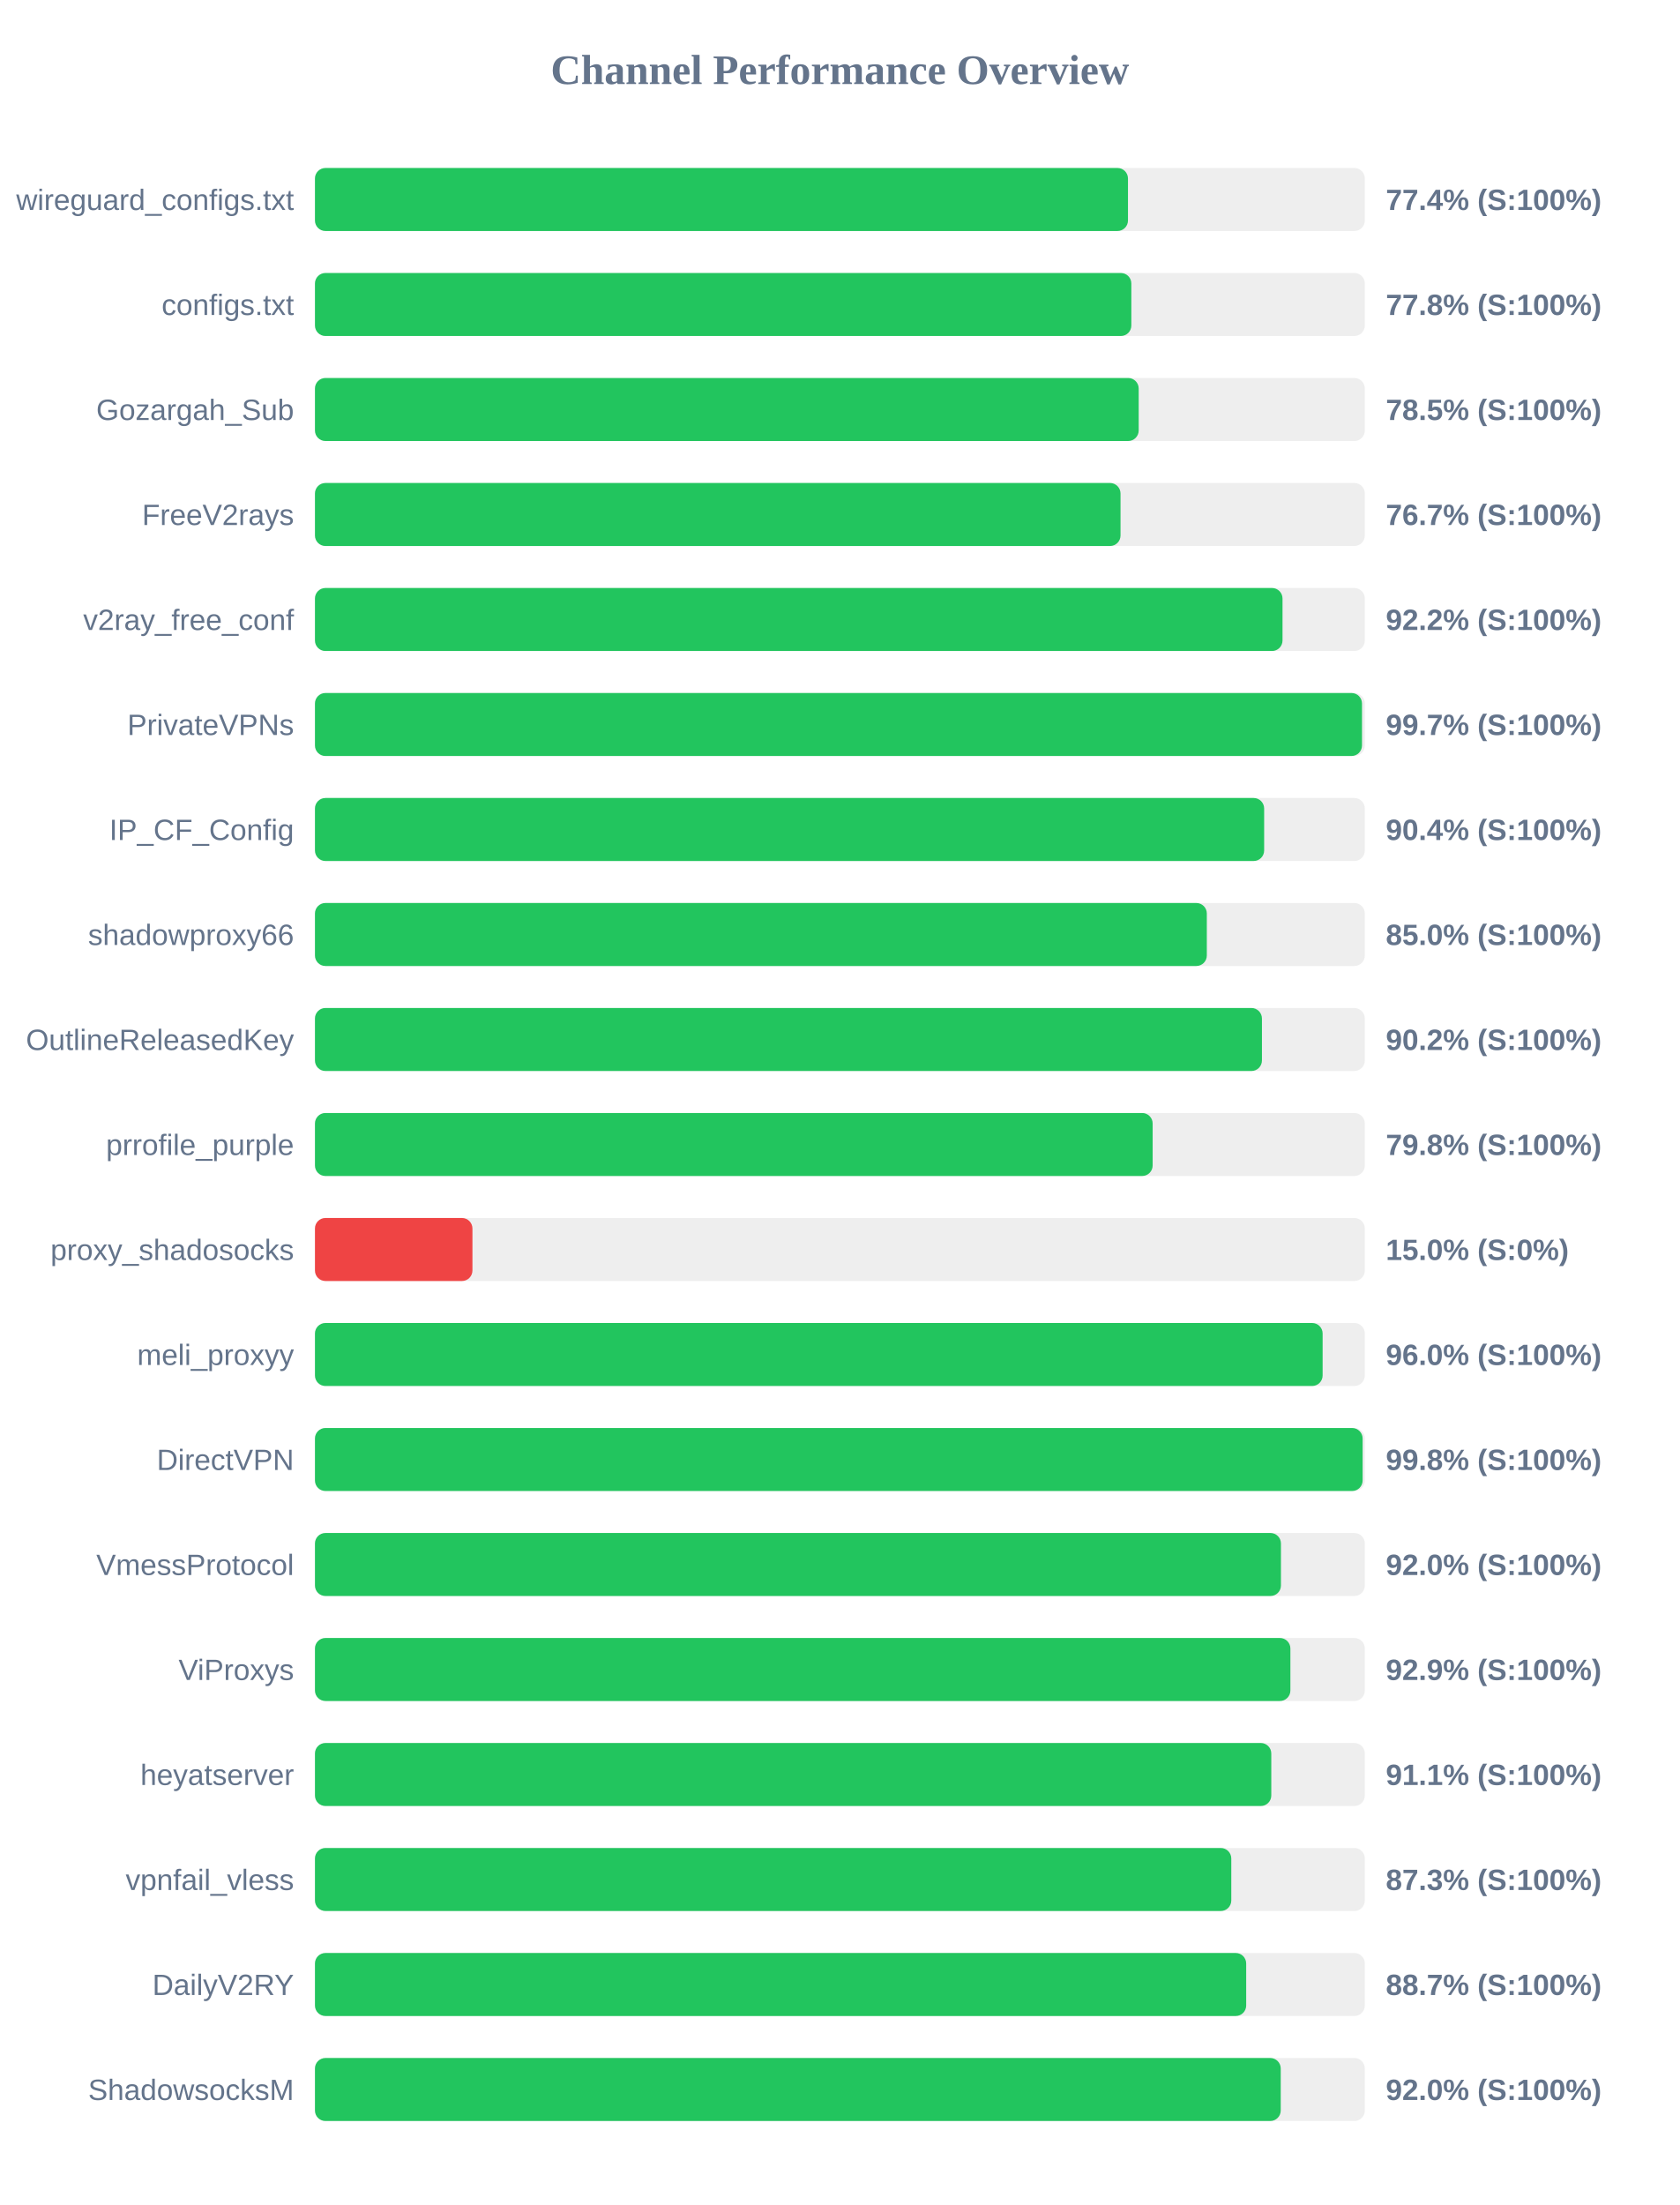
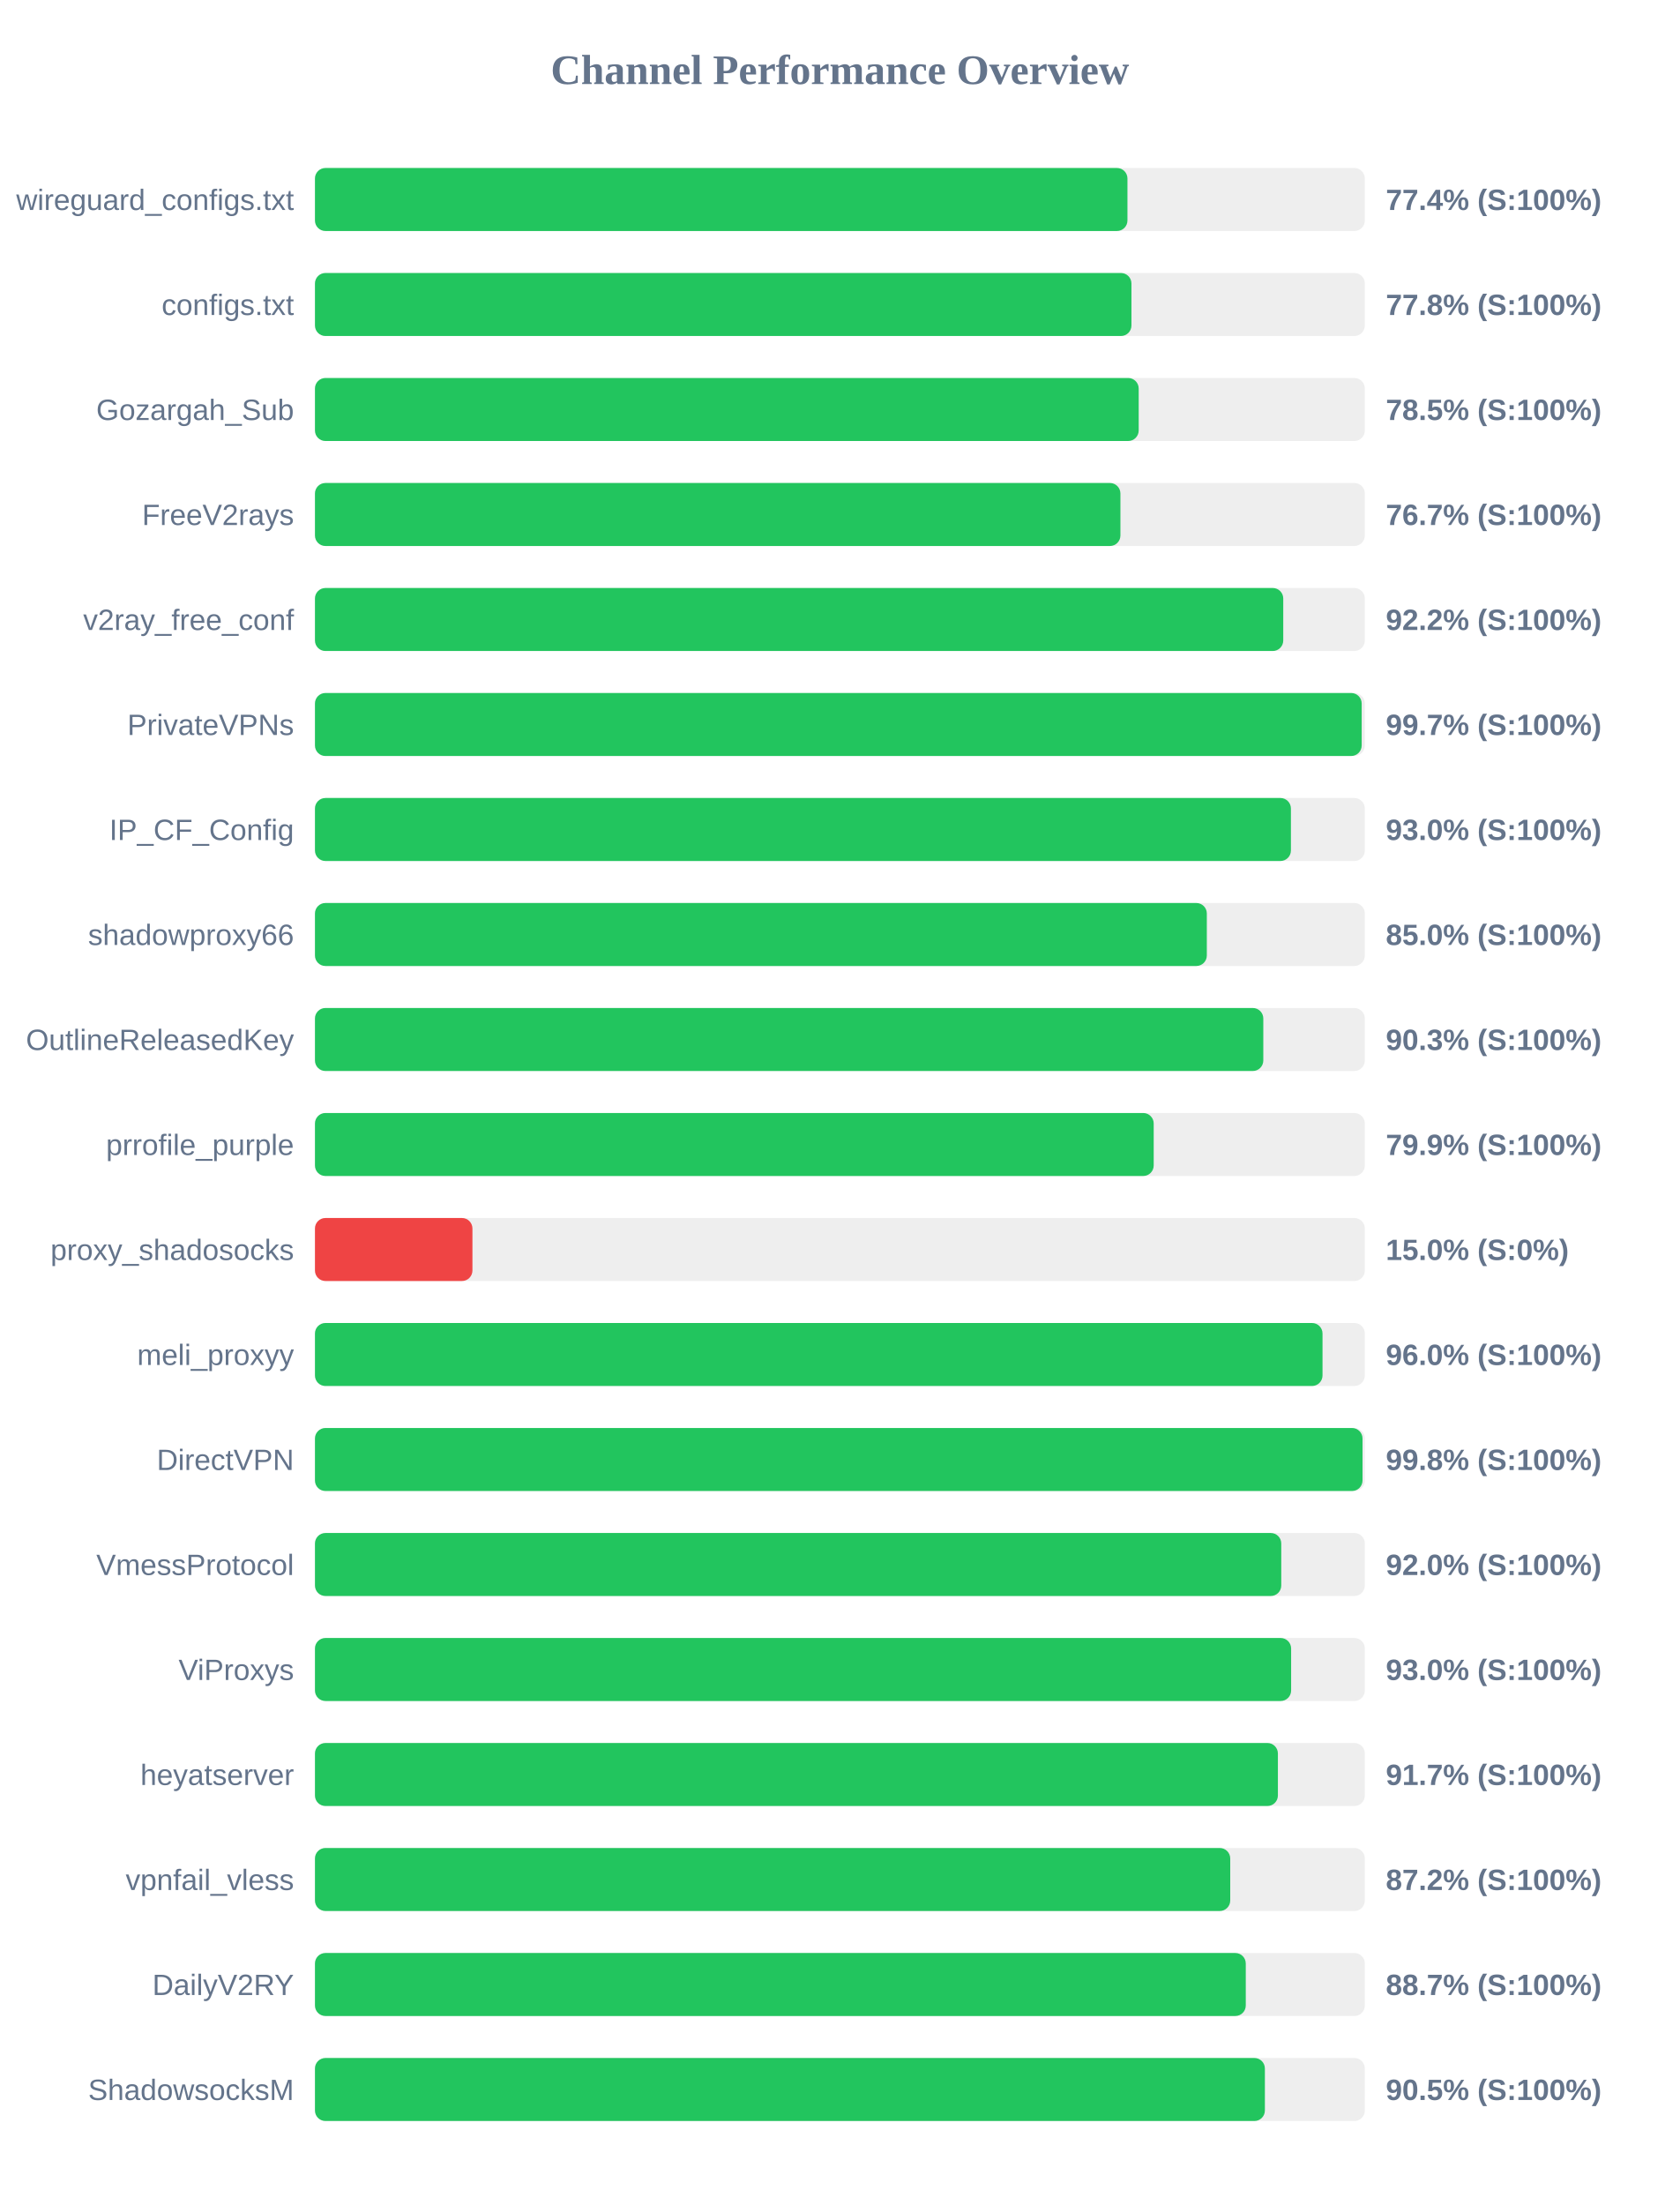
<svg xmlns="http://www.w3.org/2000/svg" width="800" height="1050" version="1.1">
  <style>
        .row { font: 14px Arial; fill: #64748b; }
        .score { font: bold 14px Arial; fill: #64748b; }
    </style>
  <text x="400" y="40" text-anchor="middle" font-size="20px" font-weight="bold" fill="#64748b">Channel Performance Overview</text>
  <rect x="150" y="80" width="500" height="30" fill="#eee" rx="5" />
-   <rect x="150" y="80" width="387.2" height="30" fill="#22c55e" rx="5" />
+   <rect x="150" y="80" width="386.95" height="30" fill="#22c55e" rx="5" />
  <text x="140" y="100" text-anchor="end" class="row">wireguard_configs.txt</text>
  <text x="660" y="100" text-anchor="start" class="score">77.4% (S:100%)</text>
  <rect x="150" y="130" width="500" height="30" fill="#eee" rx="5" />
-   <rect x="150" y="130" width="388.8" height="30" fill="#22c55e" rx="5" />
+   <rect x="150" y="130" width="388.85" height="30" fill="#22c55e" rx="5" />
  <text x="140" y="150" text-anchor="end" class="row">configs.txt</text>
  <text x="660" y="150" text-anchor="start" class="score">77.8% (S:100%)</text>
  <rect x="150" y="180" width="500" height="30" fill="#eee" rx="5" />
  <rect x="150" y="180" width="392.3" height="30" fill="#22c55e" rx="5" />
  <text x="140" y="200" text-anchor="end" class="row">Gozargah_Sub</text>
  <text x="660" y="200" text-anchor="start" class="score">78.5% (S:100%)</text>
  <rect x="150" y="230" width="500" height="30" fill="#eee" rx="5" />
-   <rect x="150" y="230" width="383.65" height="30" fill="#22c55e" rx="5" />
+   <rect x="150" y="230" width="383.6" height="30" fill="#22c55e" rx="5" />
  <text x="140" y="250" text-anchor="end" class="row">FreeV2rays</text>
  <text x="660" y="250" text-anchor="start" class="score">76.7% (S:100%)</text>
  <rect x="150" y="280" width="500" height="30" fill="#eee" rx="5" />
-   <rect x="150" y="280" width="460.8" height="30" fill="#22c55e" rx="5" />
+   <rect x="150" y="280" width="461.15" height="30" fill="#22c55e" rx="5" />
  <text x="140" y="300" text-anchor="end" class="row">v2ray_free_conf</text>
  <text x="660" y="300" text-anchor="start" class="score">92.2% (S:100%)</text>
  <rect x="150" y="330" width="500" height="30" fill="#eee" rx="5" />
-   <rect x="150" y="330" width="498.65" height="30" fill="#22c55e" rx="5" />
+   <rect x="150" y="330" width="498.5" height="30" fill="#22c55e" rx="5" />
  <text x="140" y="350" text-anchor="end" class="row">PrivateVPNs</text>
  <text x="660" y="350" text-anchor="start" class="score">99.7% (S:100%)</text>
  <rect x="150" y="380" width="500" height="30" fill="#eee" rx="5" />
-   <rect x="150" y="380" width="452.05" height="30" fill="#22c55e" rx="5" />
+   <rect x="150" y="380" width="464.8" height="30" fill="#22c55e" rx="5" />
  <text x="140" y="400" text-anchor="end" class="row">IP_CF_Config</text>
-   <text x="660" y="400" text-anchor="start" class="score">90.4% (S:100%)</text>
+   <text x="660" y="400" text-anchor="start" class="score">93.0% (S:100%)</text>
  <rect x="150" y="430" width="500" height="30" fill="#eee" rx="5" />
  <rect x="150" y="430" width="424.75" height="30" fill="#22c55e" rx="5" />
  <text x="140" y="450" text-anchor="end" class="row">shadowproxy66</text>
  <text x="660" y="450" text-anchor="start" class="score">85.0% (S:100%)</text>
  <rect x="150" y="480" width="500" height="30" fill="#eee" rx="5" />
-   <rect x="150" y="480" width="451.0" height="30" fill="#22c55e" rx="5" />
+   <rect x="150" y="480" width="451.65" height="30" fill="#22c55e" rx="5" />
  <text x="140" y="500" text-anchor="end" class="row">OutlineReleasedKey</text>
-   <text x="660" y="500" text-anchor="start" class="score">90.2% (S:100%)</text>
+   <text x="660" y="500" text-anchor="start" class="score">90.3% (S:100%)</text>
  <rect x="150" y="530" width="500" height="30" fill="#eee" rx="5" />
-   <rect x="150" y="530" width="398.95" height="30" fill="#22c55e" rx="5" />
+   <rect x="150" y="530" width="399.45" height="30" fill="#22c55e" rx="5" />
  <text x="140" y="550" text-anchor="end" class="row">prrofile_purple</text>
-   <text x="660" y="550" text-anchor="start" class="score">79.8% (S:100%)</text>
+   <text x="660" y="550" text-anchor="start" class="score">79.9% (S:100%)</text>
  <rect x="150" y="580" width="500" height="30" fill="#eee" rx="5" />
  <rect x="150" y="580" width="75.0" height="30" fill="#ef4444" rx="5" />
  <text x="140" y="600" text-anchor="end" class="row">proxy_shadosocks</text>
  <text x="660" y="600" text-anchor="start" class="score">15.0% (S:0%)</text>
  <rect x="150" y="630" width="500" height="30" fill="#eee" rx="5" />
-   <rect x="150" y="630" width="479.9" height="30" fill="#22c55e" rx="5" />
+   <rect x="150" y="630" width="479.85" height="30" fill="#22c55e" rx="5" />
  <text x="140" y="650" text-anchor="end" class="row">meli_proxyy</text>
  <text x="660" y="650" text-anchor="start" class="score">96.0% (S:100%)</text>
  <rect x="150" y="680" width="500" height="30" fill="#eee" rx="5" />
-   <rect x="150" y="680" width="498.95" height="30" fill="#22c55e" rx="5" />
+   <rect x="150" y="680" width="498.9" height="30" fill="#22c55e" rx="5" />
  <text x="140" y="700" text-anchor="end" class="row">DirectVPN</text>
  <text x="660" y="700" text-anchor="start" class="score">99.8% (S:100%)</text>
  <rect x="150" y="730" width="500" height="30" fill="#eee" rx="5" />
-   <rect x="150" y="730" width="460.05" height="30" fill="#22c55e" rx="5" />
+   <rect x="150" y="730" width="460.2" height="30" fill="#22c55e" rx="5" />
  <text x="140" y="750" text-anchor="end" class="row">VmessProtocol</text>
  <text x="660" y="750" text-anchor="start" class="score">92.0% (S:100%)</text>
  <rect x="150" y="780" width="500" height="30" fill="#eee" rx="5" />
-   <rect x="150" y="780" width="464.55" height="30" fill="#22c55e" rx="5" />
+   <rect x="150" y="780" width="464.9" height="30" fill="#22c55e" rx="5" />
  <text x="140" y="800" text-anchor="end" class="row">ViProxys</text>
-   <text x="660" y="800" text-anchor="start" class="score">92.9% (S:100%)</text>
+   <text x="660" y="800" text-anchor="start" class="score">93.0% (S:100%)</text>
  <rect x="150" y="830" width="500" height="30" fill="#eee" rx="5" />
-   <rect x="150" y="830" width="455.45" height="30" fill="#22c55e" rx="5" />
+   <rect x="150" y="830" width="458.6" height="30" fill="#22c55e" rx="5" />
  <text x="140" y="850" text-anchor="end" class="row">heyatserver</text>
-   <text x="660" y="850" text-anchor="start" class="score">91.1% (S:100%)</text>
+   <text x="660" y="850" text-anchor="start" class="score">91.7% (S:100%)</text>
  <rect x="150" y="880" width="500" height="30" fill="#eee" rx="5" />
-   <rect x="150" y="880" width="436.4" height="30" fill="#22c55e" rx="5" />
+   <rect x="150" y="880" width="435.9" height="30" fill="#22c55e" rx="5" />
  <text x="140" y="900" text-anchor="end" class="row">vpnfail_vless</text>
-   <text x="660" y="900" text-anchor="start" class="score">87.3% (S:100%)</text>
+   <text x="660" y="900" text-anchor="start" class="score">87.2% (S:100%)</text>
  <rect x="150" y="930" width="500" height="30" fill="#eee" rx="5" />
-   <rect x="150" y="930" width="443.5" height="30" fill="#22c55e" rx="5" />
+   <rect x="150" y="930" width="443.3" height="30" fill="#22c55e" rx="5" />
  <text x="140" y="950" text-anchor="end" class="row">DailyV2RY</text>
  <text x="660" y="950" text-anchor="start" class="score">88.7% (S:100%)</text>
  <rect x="150" y="980" width="500" height="30" fill="#eee" rx="5" />
-   <rect x="150" y="980" width="459.95" height="30" fill="#22c55e" rx="5" />
+   <rect x="150" y="980" width="452.4" height="30" fill="#22c55e" rx="5" />
  <text x="140" y="1000" text-anchor="end" class="row">ShadowsocksM</text>
-   <text x="660" y="1000" text-anchor="start" class="score">92.0% (S:100%)</text>
+   <text x="660" y="1000" text-anchor="start" class="score">90.5% (S:100%)</text>
</svg>
